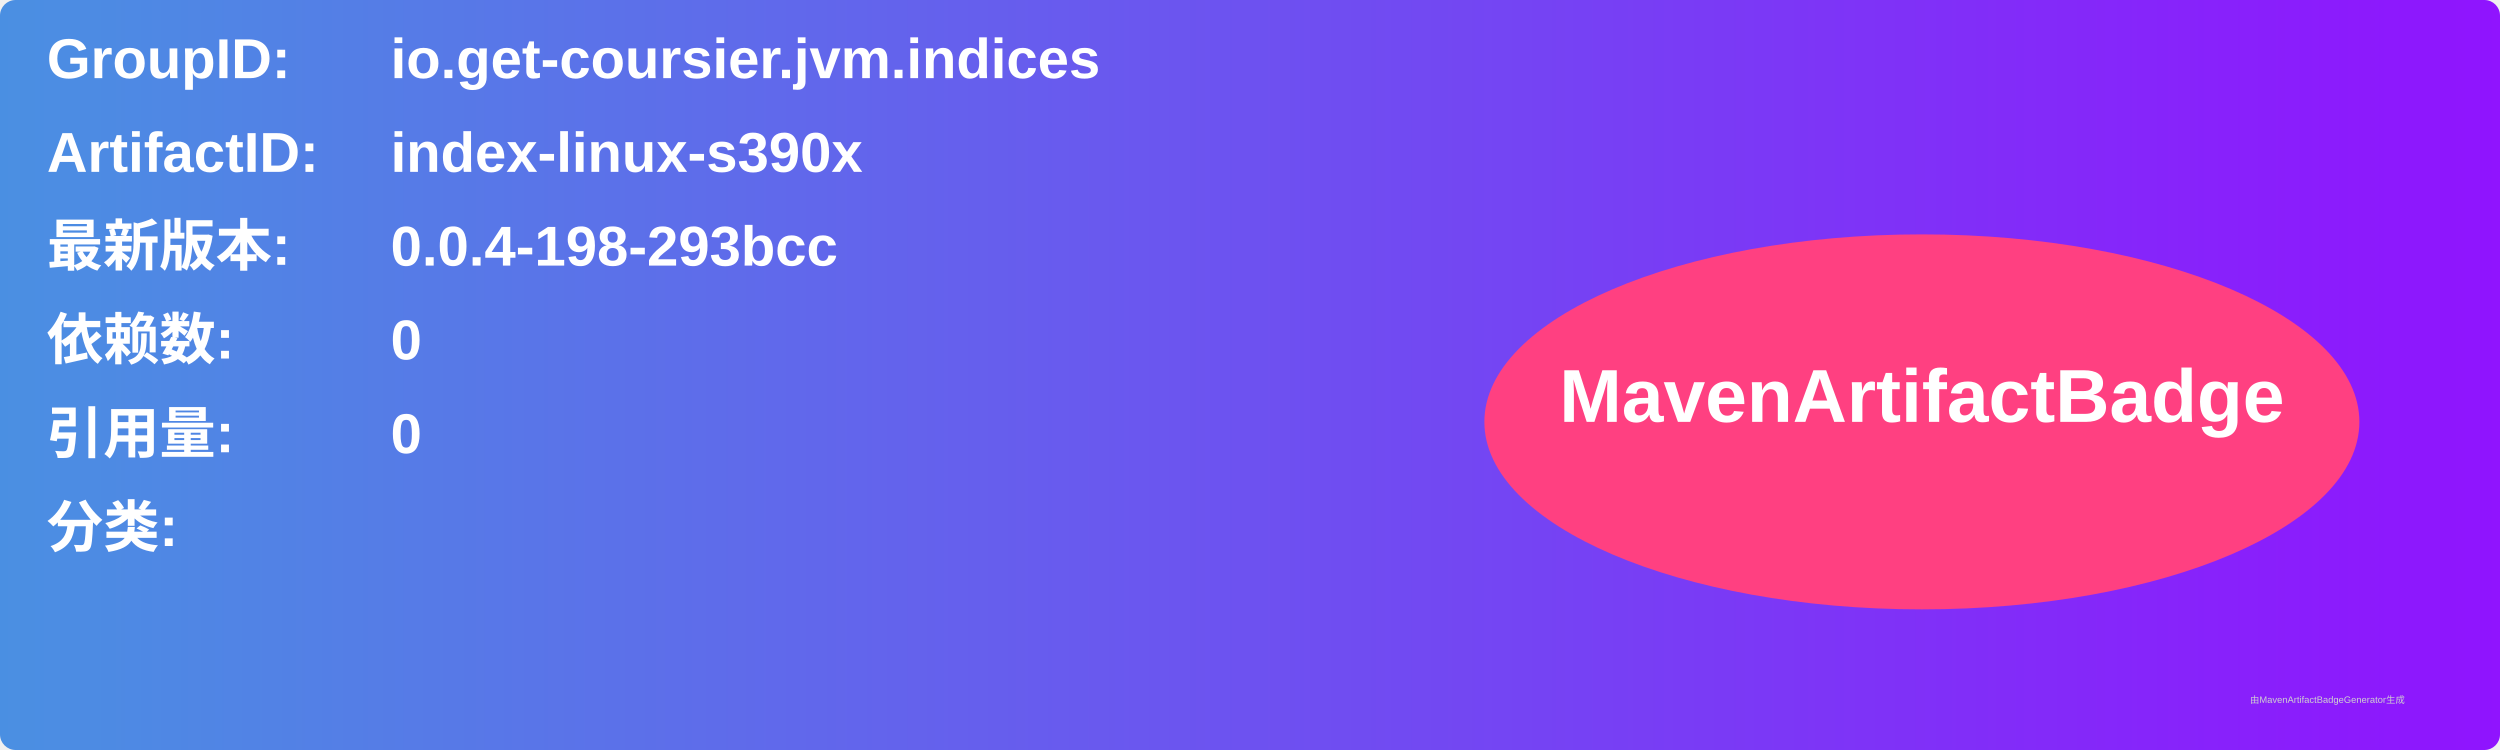
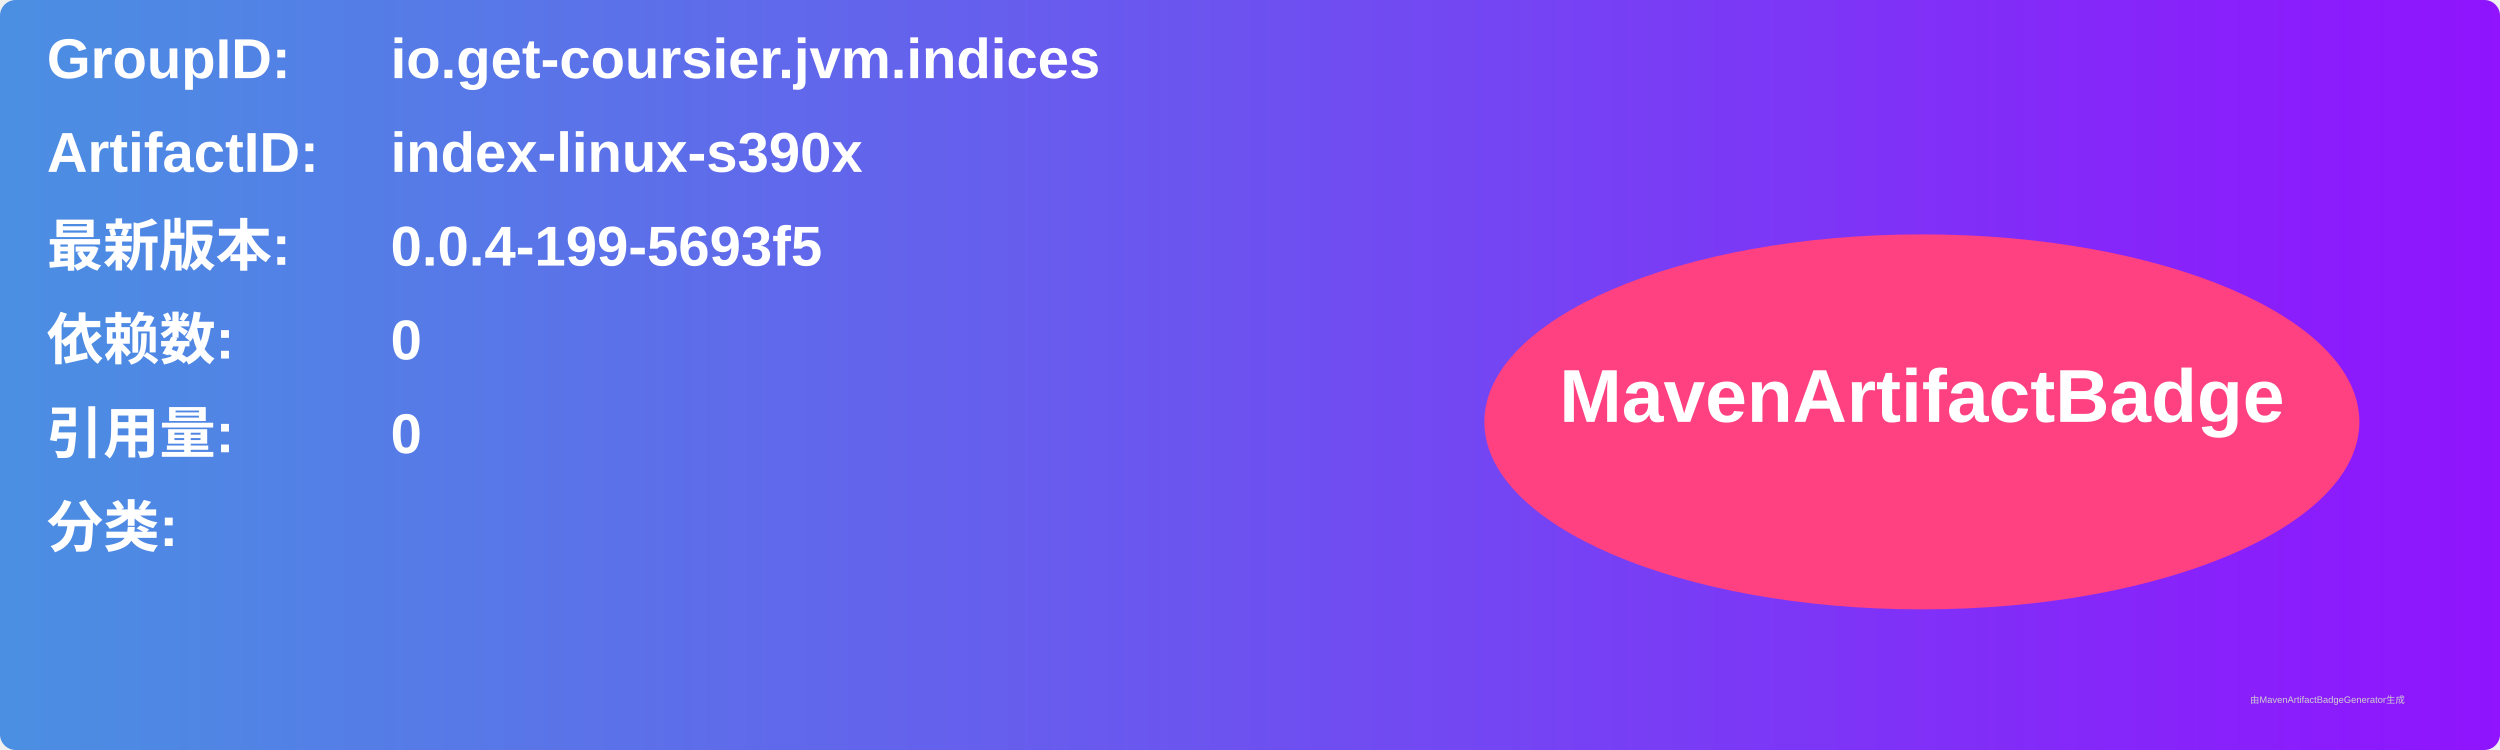
<svg xmlns="http://www.w3.org/2000/svg" width="800" height="240" viewBox="0 0 800 240">
  <linearGradient id="grad" x1="0%" y1="0%" x2="100%" y2="0%">
    <stop offset="0%" stop-color="#4a90e2" />
    <stop offset="100%" stop-color="#9013fe" />
  </linearGradient>
  <rect width="100%" height="100%" rx="5" ry="5" fill="url(#grad)" />
  <g transform="translate(15, 15)">
    <text x="0" y="10" font-family="Arial" font-size="18" fill="white" font-weight="bold" width="260">GroupID:</text>
    <text x="110" y="10" font-family="Arial" font-size="18" fill="white" font-weight="bold" width="460">io.get-coursier.jvm.indices</text>
    <text x="0" y="40" font-family="Arial" font-size="18" fill="white" font-weight="bold" width="260">ArtifactID:</text>
    <text x="110" y="40" font-family="Arial" font-size="18" fill="white" font-weight="bold" width="460">index-linux-s390x</text>
    <text x="0" y="70" font-family="Arial" font-size="18" fill="white" font-weight="bold">最新版本:</text>
    <text x="110" y="70" font-family="Arial" font-size="18" fill="white" font-weight="bold">
-       <tspan font-weight="bold">0.0.4-198-293bcc</tspan>
+       <tspan font-weight="bold">0.0.4-199-5693f5</tspan>
    </text>
    <text x="0" y="100" font-family="Arial" font-size="18" fill="white" font-weight="bold">依赖数: </text>
    <text x="110" y="100" font-family="Arial" font-size="18" fill="white">
      <tspan font-weight="bold">0</tspan>
    </text>
    <text x="0" y="130" font-family="Arial" font-size="18" fill="white" font-weight="bold">引用量: </text>
    <text x="110" y="130" font-family="Arial" font-size="18" fill="white">
      <tspan font-weight="bold">0</tspan>
    </text>
    <text x="0" y="160" font-family="Arial" font-size="18" fill="white" font-weight="bold">分类:</text>
    <text x="10" y="190" font-family="Arial" font-size="10" fill="white">
      <tspan font-weight="bold" />
    </text>
    <ellipse cx="600" cy="120" rx="140" ry="60" fill="#ff4081" />
    <text x="600" y="120" text-anchor="middle" font-family="Arial" font-size="24" fill="white" font-weight="bold">MavenArtifactBadge</text>
  </g>
  <text x="720" y="225" font-family="Arial" font-size="3" fill="#d0d0d0">由MavenArtifactBadgeGenerator生成</text>
</svg>
